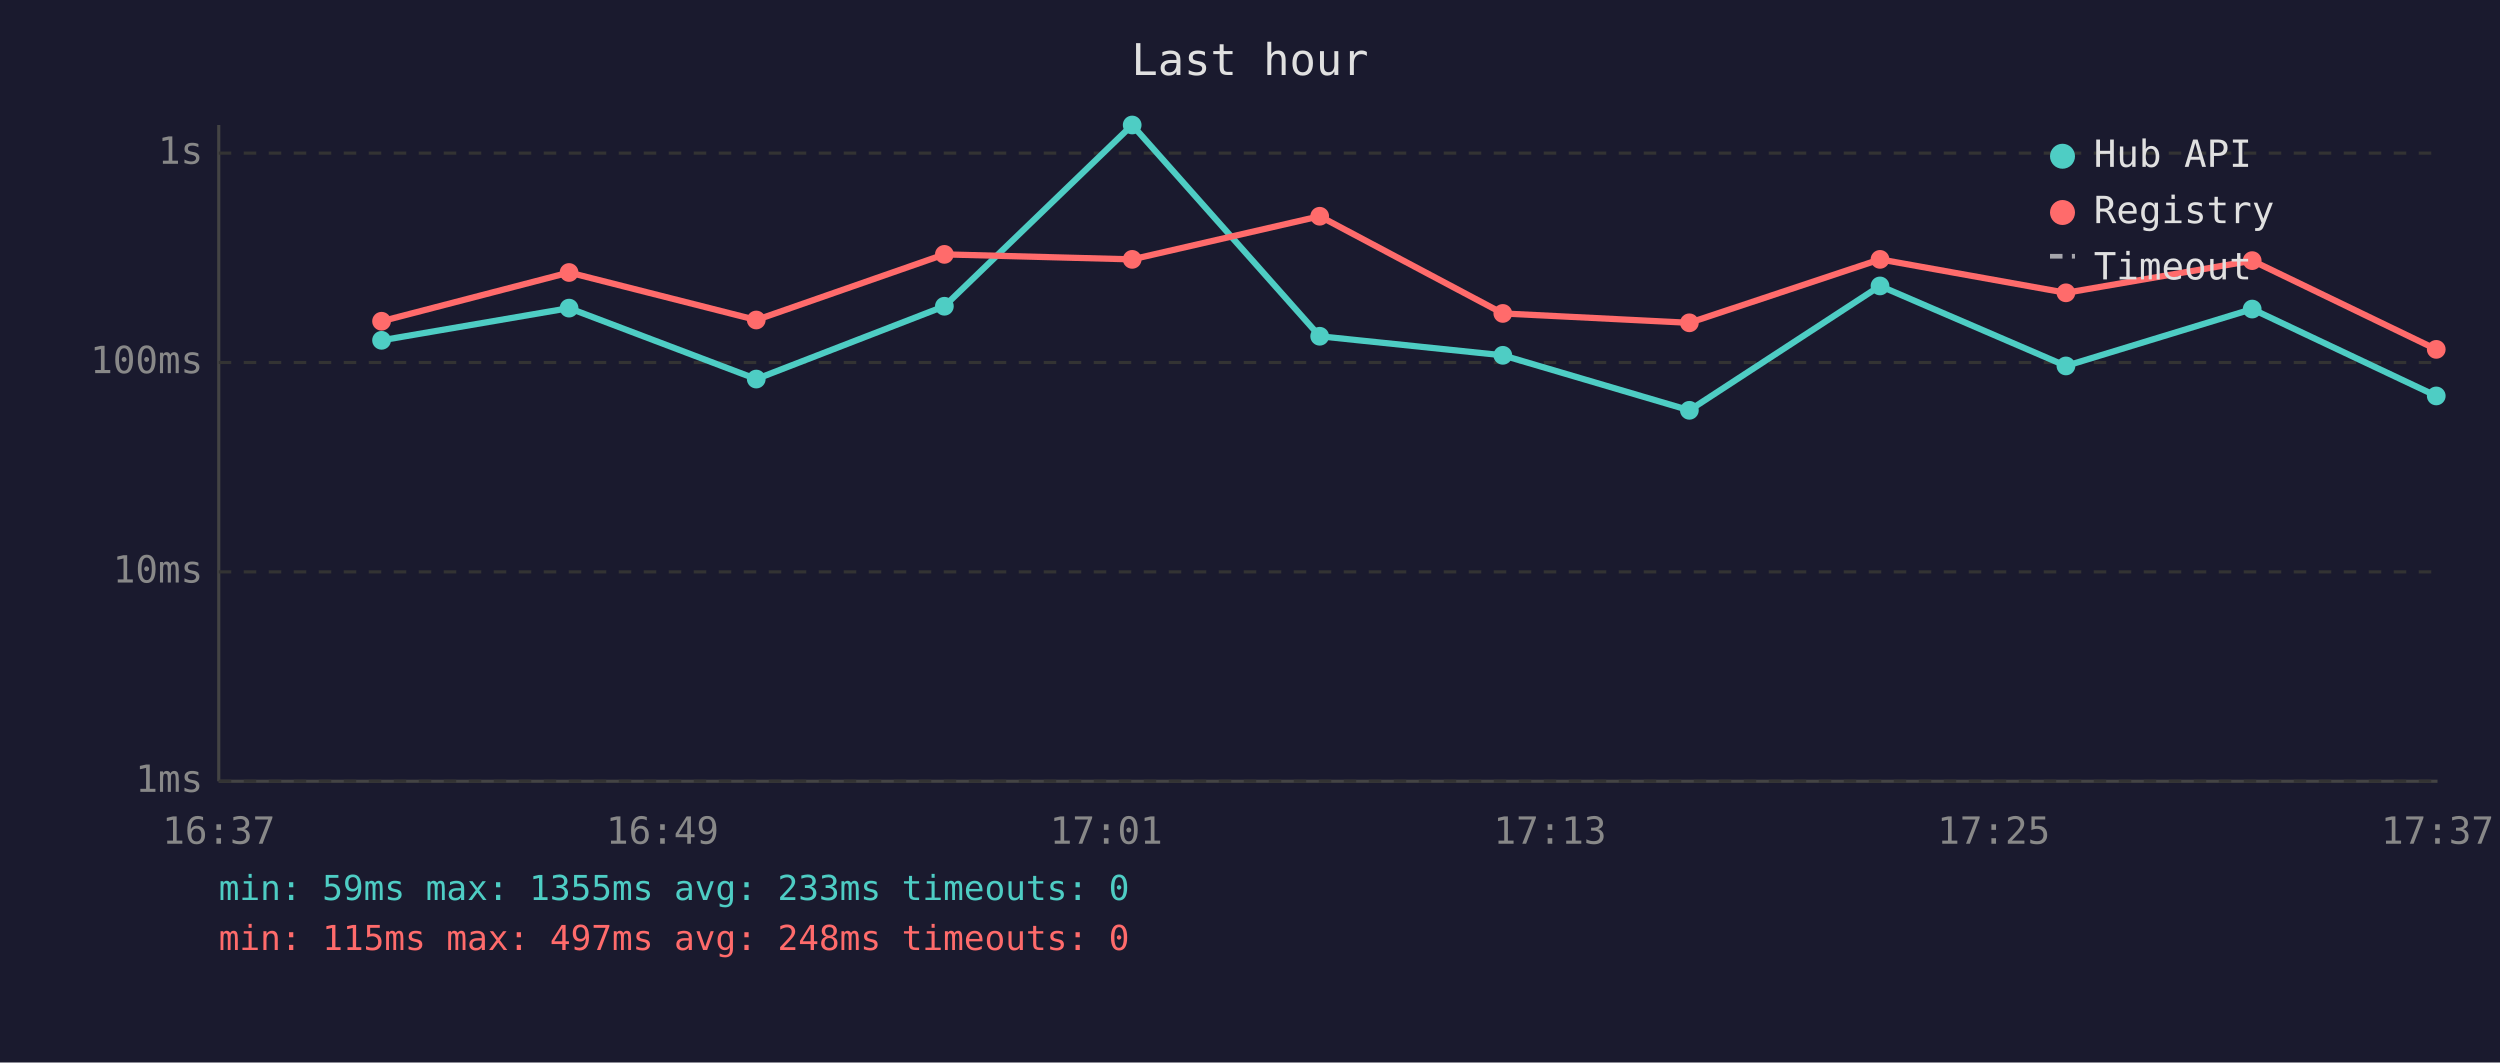
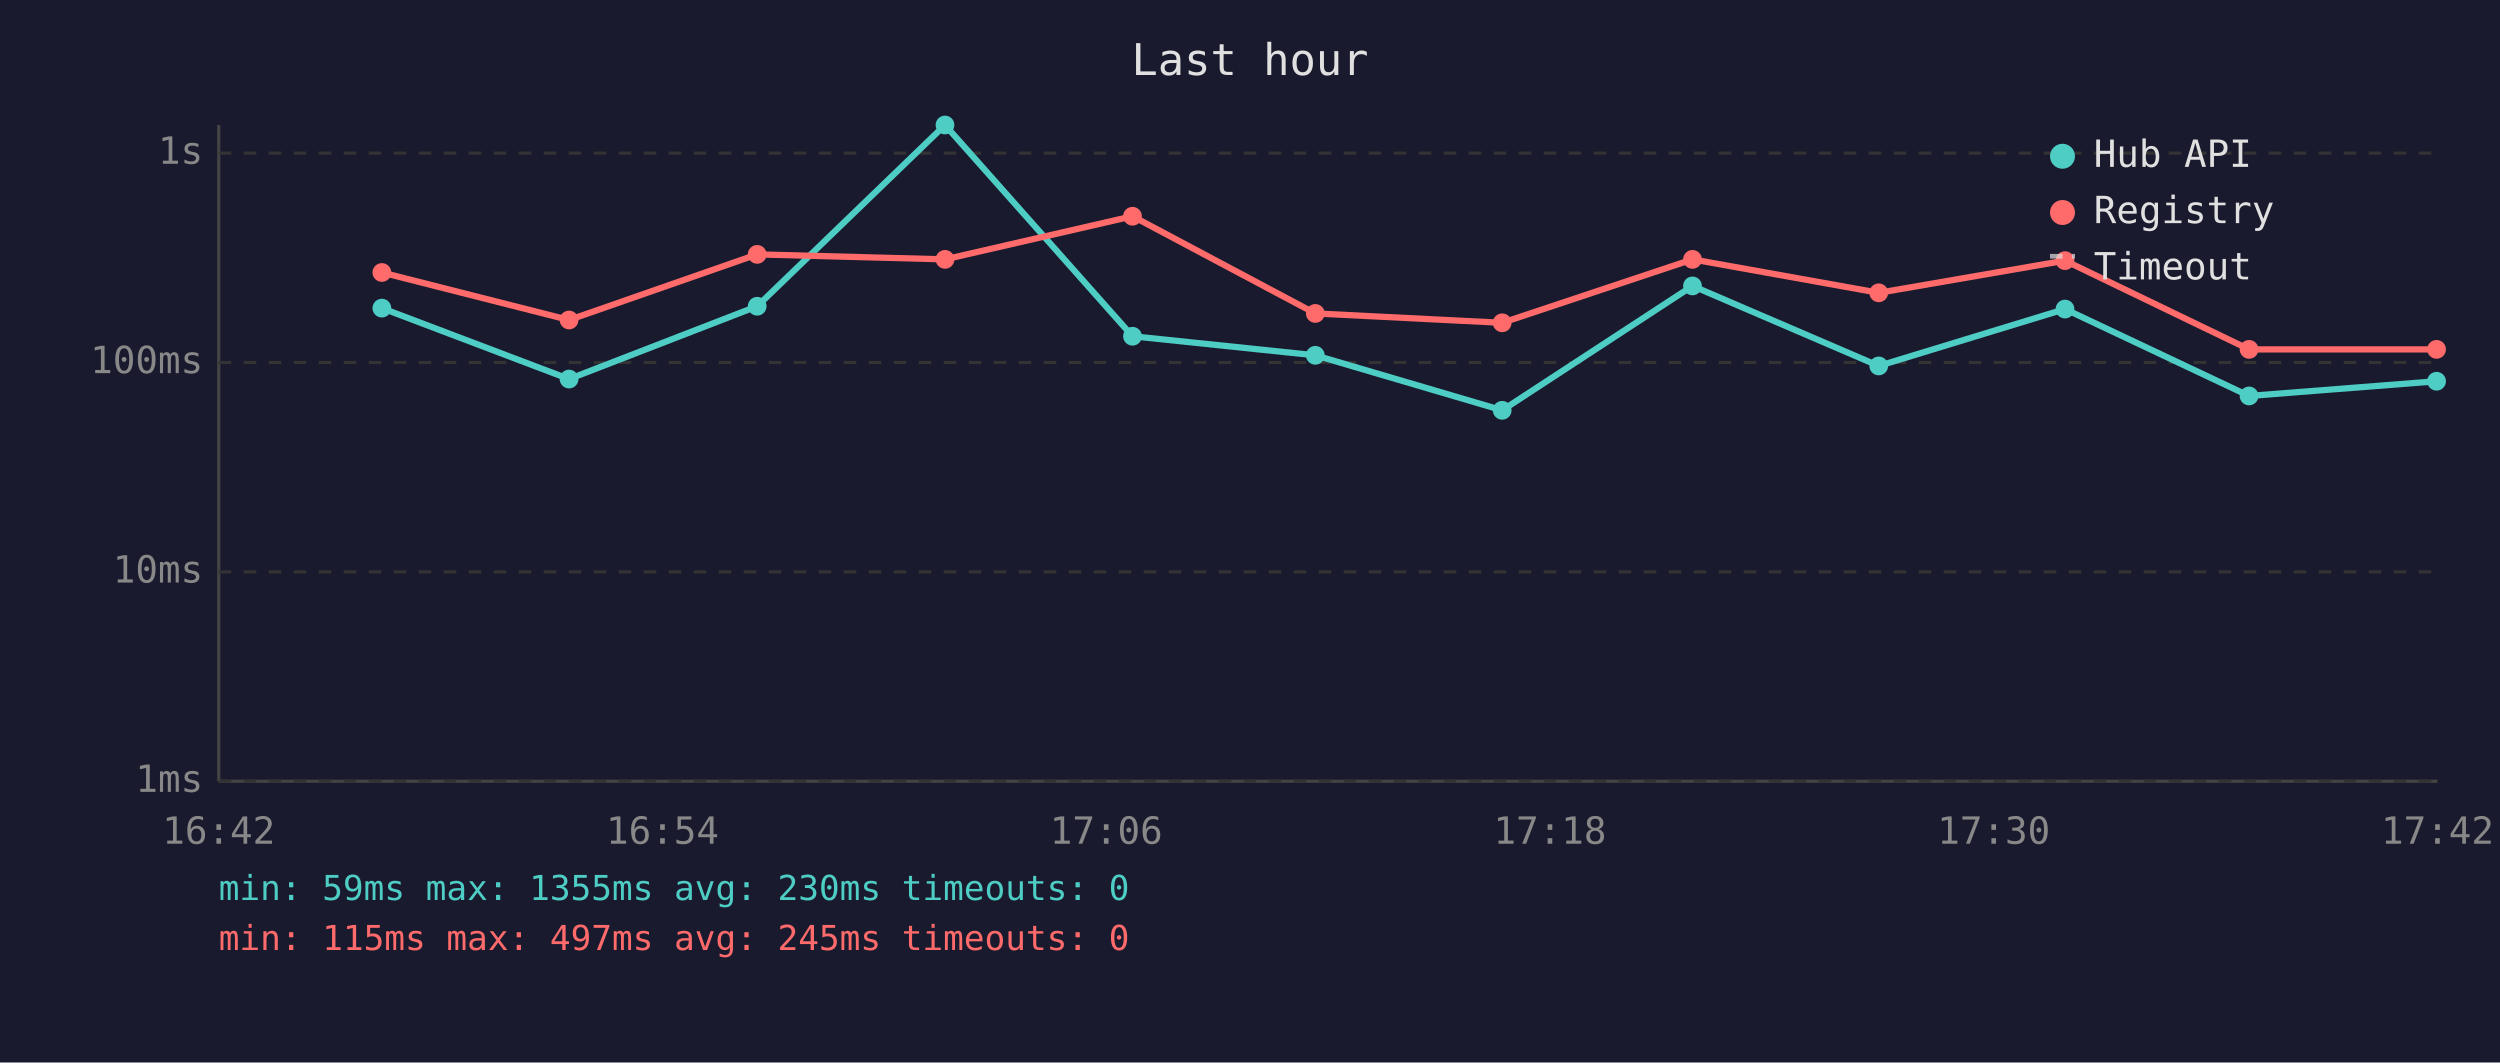
<svg xmlns="http://www.w3.org/2000/svg" viewBox="0 0 800 340" font-family="monospace" font-size="12">
  <rect width="800" height="340" fill="#1a1a2e" />
  <text x="400" y="24" fill="#e0e0e0" font-size="14" text-anchor="middle">Last hour</text>
  <line x1="70" y1="40" x2="70" y2="250" stroke="#444" stroke-width="1" />
  <line x1="70" y1="250" x2="780" y2="250" stroke="#444" stroke-width="1" />
  <line x1="70" y1="250" x2="780" y2="250" stroke="#333" stroke-width="1" stroke-dasharray="4" />
  <text x="65" y="250" fill="#888" text-anchor="end" dominant-baseline="middle">1ms</text>
  <line x1="70" y1="183" x2="780" y2="183" stroke="#333" stroke-width="1" stroke-dasharray="4" />
  <text x="65" y="183" fill="#888" text-anchor="end" dominant-baseline="middle">10ms</text>
  <line x1="70" y1="116" x2="780" y2="116" stroke="#333" stroke-width="1" stroke-dasharray="4" />
  <text x="65" y="116" fill="#888" text-anchor="end" dominant-baseline="middle">100ms</text>
  <line x1="70" y1="49" x2="780" y2="49" stroke="#333" stroke-width="1" stroke-dasharray="4" />
  <text x="65" y="49" fill="#888" text-anchor="end" dominant-baseline="middle">1s</text>
-   <text x="70" y="270" fill="#888" text-anchor="middle">16:37</text>
-   <text x="212" y="270" fill="#888" text-anchor="middle">16:49</text>
-   <text x="354" y="270" fill="#888" text-anchor="middle">17:01</text>
-   <text x="496" y="270" fill="#888" text-anchor="middle">17:13</text>
-   <text x="638" y="270" fill="#888" text-anchor="middle">17:25</text>
-   <text x="780" y="270" fill="#888" text-anchor="middle">17:37</text>
-   <polyline points="122.1,108.9 182.1,98.6 242.0,121.3 302.2,98.0 362.3,40.0 422.3,107.6 480.9,113.7 540.6,131.3 601.6,91.5 661.1,117.1 720.7,98.9 779.6,126.7" fill="none" stroke="#4ecdc4" stroke-width="2" opacity="1" />
-   <circle cx="122.1" cy="108.9" r="3" fill="#4ecdc4" />
-   <circle cx="182.1" cy="98.6" r="3" fill="#4ecdc4" />
-   <circle cx="242.0" cy="121.3" r="3" fill="#4ecdc4" />
-   <circle cx="302.2" cy="98.0" r="3" fill="#4ecdc4" />
-   <circle cx="362.3" cy="40.0" r="3" fill="#4ecdc4" />
-   <circle cx="422.3" cy="107.6" r="3" fill="#4ecdc4" />
-   <circle cx="480.9" cy="113.7" r="3" fill="#4ecdc4" />
-   <circle cx="540.6" cy="131.3" r="3" fill="#4ecdc4" />
-   <circle cx="601.6" cy="91.5" r="3" fill="#4ecdc4" />
-   <circle cx="661.1" cy="117.1" r="3" fill="#4ecdc4" />
-   <circle cx="720.7" cy="98.9" r="3" fill="#4ecdc4" />
-   <circle cx="779.6" cy="126.7" r="3" fill="#4ecdc4" />
-   <polyline points="122.1,102.8 182.1,87.2 242.0,102.4 302.2,81.4 362.3,83.0 422.3,69.2 480.9,100.3 540.6,103.3 601.6,83.0 661.1,93.7 720.7,83.4 779.6,111.8" fill="none" stroke="#ff6b6b" stroke-width="2" opacity="1" />
-   <circle cx="122.1" cy="102.8" r="3" fill="#ff6b6b" />
-   <circle cx="182.1" cy="87.2" r="3" fill="#ff6b6b" />
-   <circle cx="242.0" cy="102.4" r="3" fill="#ff6b6b" />
-   <circle cx="302.2" cy="81.4" r="3" fill="#ff6b6b" />
-   <circle cx="362.3" cy="83.0" r="3" fill="#ff6b6b" />
-   <circle cx="422.3" cy="69.2" r="3" fill="#ff6b6b" />
-   <circle cx="480.9" cy="100.3" r="3" fill="#ff6b6b" />
-   <circle cx="540.6" cy="103.3" r="3" fill="#ff6b6b" />
-   <circle cx="601.6" cy="83.0" r="3" fill="#ff6b6b" />
-   <circle cx="661.1" cy="93.7" r="3" fill="#ff6b6b" />
-   <circle cx="720.7" cy="83.4" r="3" fill="#ff6b6b" />
-   <circle cx="779.6" cy="111.8" r="3" fill="#ff6b6b" />
+   <text x="70" y="270" fill="#888" text-anchor="middle">16:42</text>
+   <text x="212" y="270" fill="#888" text-anchor="middle">16:54</text>
+   <text x="354" y="270" fill="#888" text-anchor="middle">17:06</text>
+   <text x="496" y="270" fill="#888" text-anchor="middle">17:18</text>
+   <text x="638" y="270" fill="#888" text-anchor="middle">17:30</text>
+   <text x="780" y="270" fill="#888" text-anchor="middle">17:42</text>
+   <polyline points="122.2,98.6 182.1,121.3 242.3,98.0 302.4,40.0 362.4,107.6 420.9,113.7 480.7,131.3 541.6,91.5 601.2,117.1 660.8,98.9 719.7,126.7 779.7,122.0" fill="none" stroke="#4ecdc4" stroke-width="2" opacity="1" />
+   <circle cx="122.2" cy="98.6" r="3" fill="#4ecdc4" />
+   <circle cx="182.1" cy="121.3" r="3" fill="#4ecdc4" />
+   <circle cx="242.3" cy="98.0" r="3" fill="#4ecdc4" />
+   <circle cx="302.4" cy="40.0" r="3" fill="#4ecdc4" />
+   <circle cx="362.4" cy="107.6" r="3" fill="#4ecdc4" />
+   <circle cx="420.9" cy="113.7" r="3" fill="#4ecdc4" />
+   <circle cx="480.7" cy="131.3" r="3" fill="#4ecdc4" />
+   <circle cx="541.6" cy="91.5" r="3" fill="#4ecdc4" />
+   <circle cx="601.2" cy="117.1" r="3" fill="#4ecdc4" />
+   <circle cx="660.8" cy="98.9" r="3" fill="#4ecdc4" />
+   <circle cx="719.7" cy="126.7" r="3" fill="#4ecdc4" />
+   <circle cx="779.7" cy="122.0" r="3" fill="#4ecdc4" />
+   <polyline points="122.2,87.2 182.1,102.4 242.3,81.4 302.4,83.0 362.4,69.2 420.9,100.3 480.7,103.3 541.6,83.0 601.2,93.7 660.8,83.4 719.7,111.8 779.7,111.8" fill="none" stroke="#ff6b6b" stroke-width="2" opacity="1" />
+   <circle cx="122.2" cy="87.2" r="3" fill="#ff6b6b" />
+   <circle cx="182.1" cy="102.4" r="3" fill="#ff6b6b" />
+   <circle cx="242.3" cy="81.4" r="3" fill="#ff6b6b" />
+   <circle cx="302.4" cy="83.0" r="3" fill="#ff6b6b" />
+   <circle cx="362.4" cy="69.2" r="3" fill="#ff6b6b" />
+   <circle cx="420.9" cy="100.3" r="3" fill="#ff6b6b" />
+   <circle cx="480.7" cy="103.3" r="3" fill="#ff6b6b" />
+   <circle cx="541.6" cy="83.0" r="3" fill="#ff6b6b" />
+   <circle cx="601.2" cy="93.7" r="3" fill="#ff6b6b" />
+   <circle cx="660.8" cy="83.4" r="3" fill="#ff6b6b" />
+   <circle cx="719.7" cy="111.8" r="3" fill="#ff6b6b" />
+   <circle cx="779.7" cy="111.8" r="3" fill="#ff6b6b" />
  <circle cx="660" cy="50" r="4" fill="#4ecdc4" />
  <text x="670" y="50" fill="#e0e0e0" dominant-baseline="middle">Hub API</text>
  <circle cx="660" cy="68" r="4" fill="#ff6b6b" />
  <text x="670" y="68" fill="#e0e0e0" dominant-baseline="middle">Registry</text>
  <line x1="656" y1="82" x2="664" y2="82" stroke="#e0e0e0" stroke-width="1.5" stroke-dasharray="4,3" opacity="0.7" />
  <text x="670" y="86" fill="#e0e0e0" dominant-baseline="middle">Timeout</text>
-   <text x="70" y="288" fill="#4ecdc4" font-size="11">min: 59ms  max: 1355ms  avg: 233ms  timeouts: 0</text>
-   <text x="70" y="304" fill="#ff6b6b" font-size="11">min: 115ms  max: 497ms  avg: 248ms  timeouts: 0</text>
+   <text x="70" y="288" fill="#4ecdc4" font-size="11">min: 59ms  max: 1355ms  avg: 230ms  timeouts: 0</text>
+   <text x="70" y="304" fill="#ff6b6b" font-size="11">min: 115ms  max: 497ms  avg: 245ms  timeouts: 0</text>
</svg>
